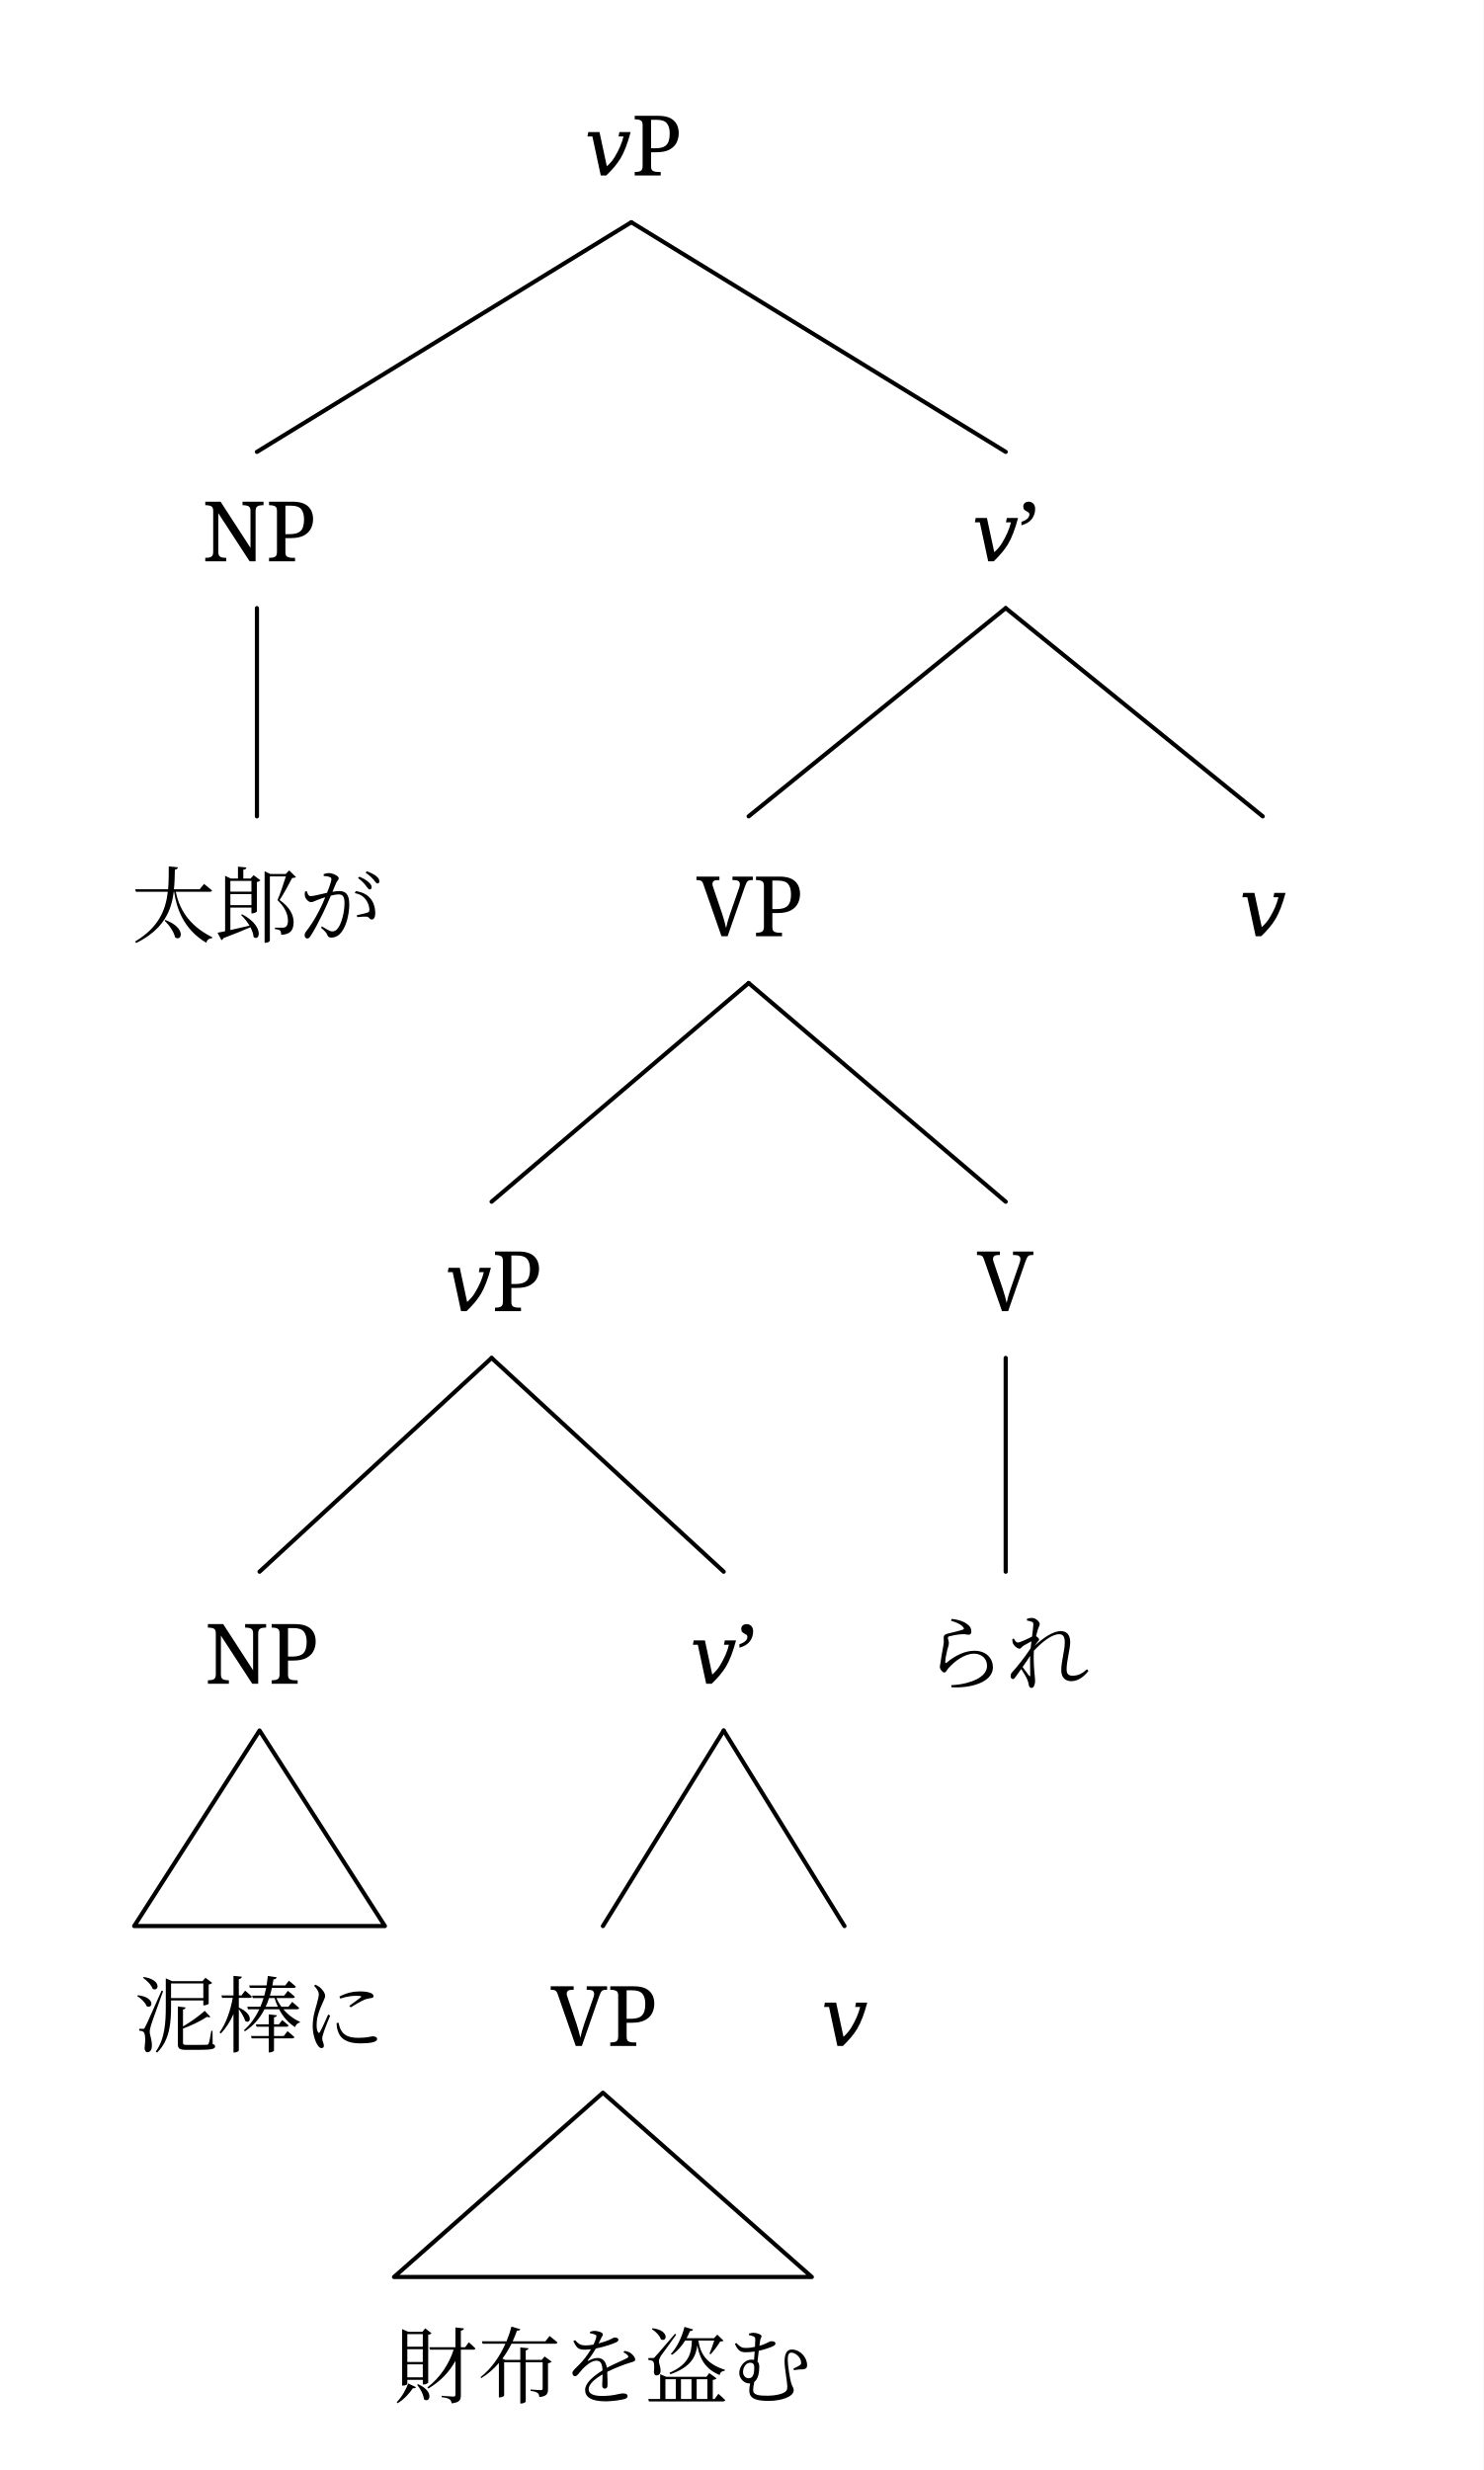
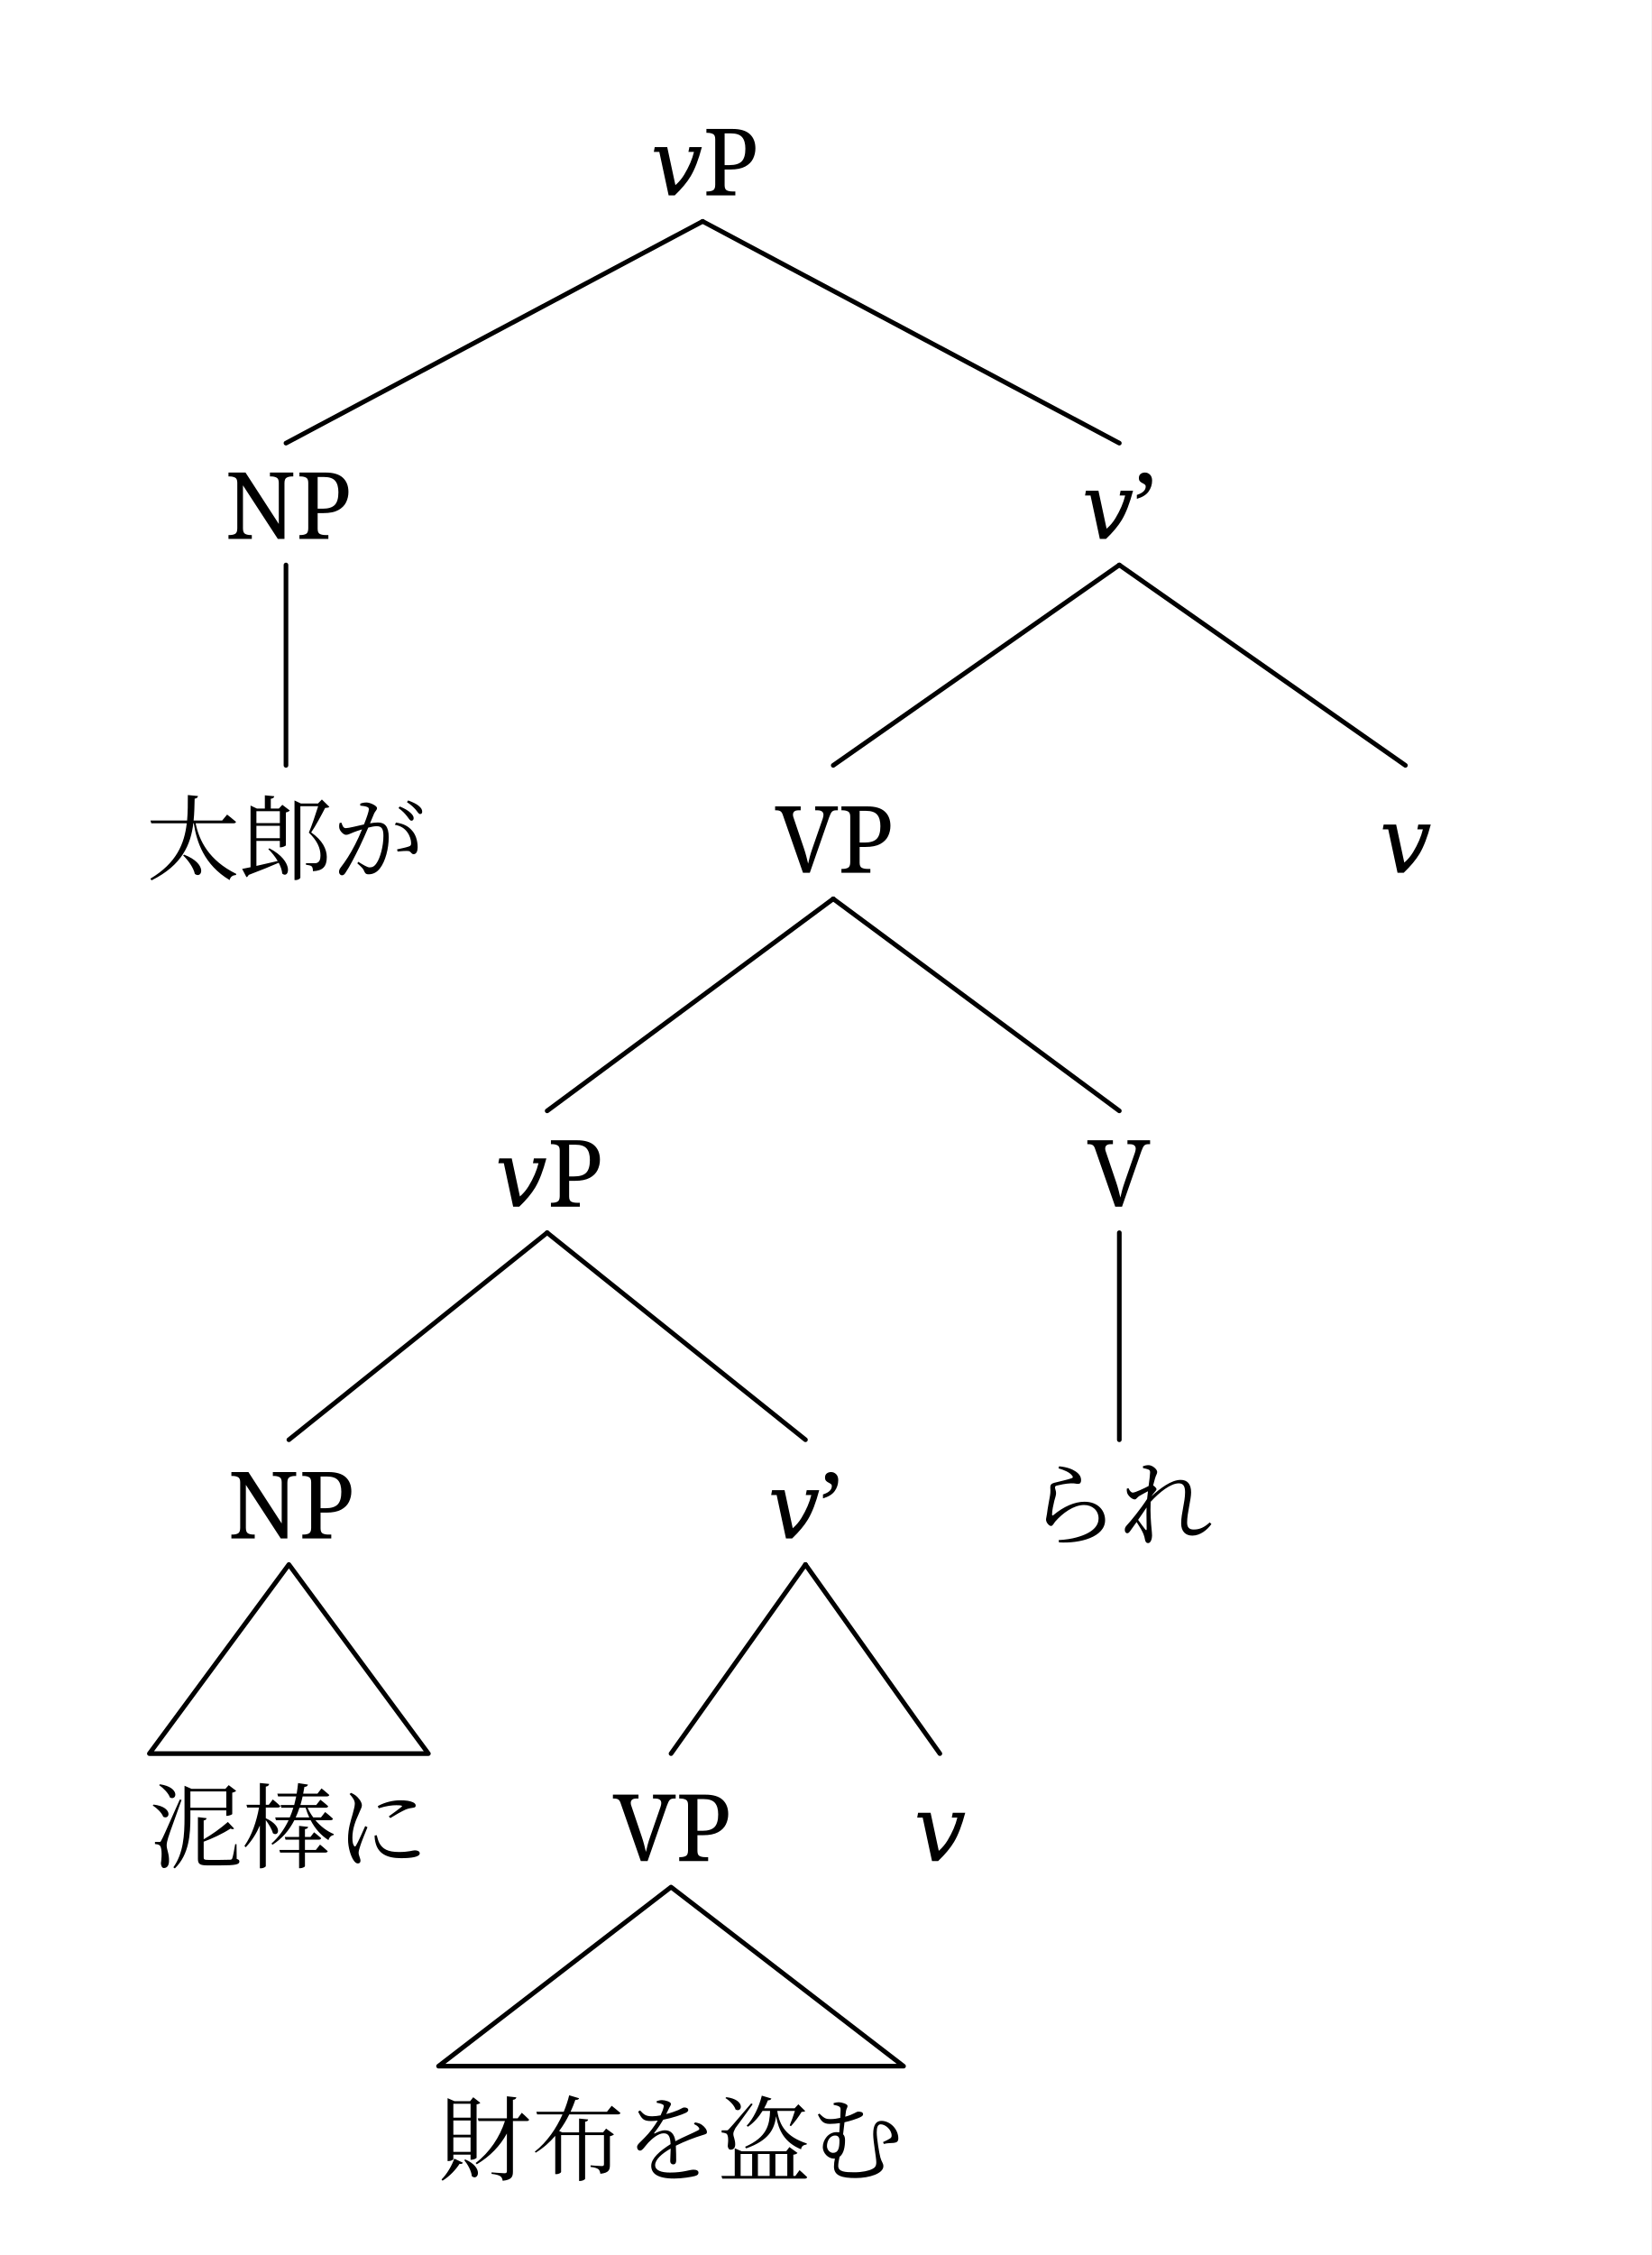
- <svg xmlns="http://www.w3.org/2000/svg" width="568.188" height="945.952" viewBox="-25.2, 0, 568.188, 945.952" version="1.1">
+ <svg xmlns="http://www.w3.org/2000/svg" width="568.188" height="775.712" viewBox="-25.2, 0, 568.188, 775.712" version="1.1">
  <defs>
    <marker id="arrow" markerUnits="userSpaceOnUse" viewBox="0 0 10 10" refX="10" refY="5" markerWidth="25.2" markerHeight="25.2" orient="auto">
      <path d="M 0 0 L 10 5 L 0 10" fill="black" />
    </marker>
    <marker id="arrowStart" markerUnits="userSpaceOnUse" viewBox="0 0 10 10" refX="0" refY="5" markerWidth="25.2" markerHeight="25.2" orient="auto">
      <path d="M 10 0 L 0 5 L 10 10" fill="black" />
    </marker>
    <marker id="arrowBackward" markerUnits="userSpaceOnUse" viewBox="0 0 10 10" refX="5" refY="5" markerWidth="25.2" markerHeight="25.2" orient="auto">
      <path d="M 0 0 L 10 5 L 0 10 z" fill="black" />
    </marker>
    <marker id="arrowForward" markerUnits="userSpaceOnUse" viewBox="0 0 10 10" refX="5" refY="5" markerWidth="25.2" markerHeight="25.2" orient="auto">
      <path d="M 10 0 L 0 5 L 10 10 z" fill="black" />
    </marker>
    <marker id="arrowBothways" markerUnits="userSpaceOnUse" viewBox="0 0 30 10" refX="15" refY="5" markerWidth="75.6" markerHeight="25.2" orient="auto">
      <path d="M 0 5 L 10 0 L 10 5 L 20 5 L 20 0 L 30 5 L 20 10 L 20 5 L 10 5 L 10 10 z" fill="black" />
    </marker>
    <pattern id="hatchBlack" x="10" y="10" width="10.0" height="10.0" patternUnits="userSpaceOnUse" patternTransform="rotate(45)">
      <line x1="0" y="0" x2="0" y2="10.0" stroke="black" stroke-width="4.0" />
    </pattern>
    <pattern id="hatchForNode" x="10" y="10" width="10.0" height="10.0" patternUnits="userSpaceOnUse" patternTransform="rotate(45)">
      <line x1="0" y="0" x2="0" y2="10.0" stroke="black" stroke-width="4.0" />
    </pattern>
    <pattern id="hatchForLeaf" x="10" y="10" width="10.0" height="10.0" patternUnits="userSpaceOnUse" patternTransform="rotate(45)">
      <line x1="0" y="0" x2="0" y2="10.0" stroke="black" stroke-width="4.0" />
    </pattern>
  </defs>
-   <rect x="-25.2" y="0" width="568.188" height="945.952" stroke="none" fill="white" />
+   <rect x="-25.2" y="0" width="568.188" height="775.712" stroke="none" fill="white" />
  <text white-space="pre" alignment-baseline="text-top" style="fill: black; stroke-width: 0; font-size: 32px;" x="198.075" y="67.2">
    <tspan x="198.575" y="67.2" style="" text-decoration="" font-family="'Noto Serif', 'Noto Serif JP', 'Noto Serif CJK JP', 'Noto Naskh Arabic', 'Noto Sans Arabic', 'Noto Serif Hebrew', 'Noto Serif Devanagari', 'Noto Serif Thai', 'Noto Serif Khmer', 'DejaVu Serif', 'Noto Sans Math', serif">𝑣P</tspan>
  </text>
-   <text white-space="pre" alignment-baseline="text-top" style="fill: black; stroke-width: 0; font-size: 32px;" x="51.7" y="214.977">
-     <tspan x="52.2" y="214.977" style="" text-decoration="" font-family="'Noto Serif', 'Noto Serif JP', 'Noto Serif CJK JP', 'Noto Naskh Arabic', 'Noto Sans Arabic', 'Noto Serif Hebrew', 'Noto Serif Devanagari', 'Noto Serif Thai', 'Noto Serif Khmer', 'DejaVu Serif', 'Noto Sans Math', serif">NP</tspan>
+   <text white-space="pre" alignment-baseline="text-top" style="fill: black; stroke-width: 0; font-size: 32px;" x="51.7" y="185.394">
+     <tspan x="52.2" y="185.394" style="" text-decoration="" font-family="'Noto Serif', 'Noto Serif JP', 'Noto Serif CJK JP', 'Noto Naskh Arabic', 'Noto Sans Arabic', 'Noto Serif Hebrew', 'Noto Serif Devanagari', 'Noto Serif Thai', 'Noto Serif Khmer', 'DejaVu Serif', 'Noto Sans Math', serif">NP</tspan>
  </text>
-   <text white-space="pre" alignment-baseline="text-top" style="fill: black; stroke-width: 0; font-size: 32px;" x="25.2" y="358.561">
-     <tspan x="25.2" y="358.561" style="" text-decoration="" font-family="'Noto Serif', 'Noto Serif JP', 'Noto Serif CJK JP', 'Noto Naskh Arabic', 'Noto Sans Arabic', 'Noto Serif Hebrew', 'Noto Serif Devanagari', 'Noto Serif Thai', 'Noto Serif Khmer', 'DejaVu Serif', 'Noto Sans Math', serif">太郎が</tspan>
+   <text white-space="pre" alignment-baseline="text-top" style="fill: black; stroke-width: 0; font-size: 32px;" x="25.2" y="300.243">
+     <tspan x="25.2" y="300.243" style="" text-decoration="" font-family="'Noto Serif', 'Noto Serif JP', 'Noto Serif CJK JP', 'Noto Naskh Arabic', 'Noto Sans Arabic', 'Noto Serif Hebrew', 'Noto Serif Devanagari', 'Noto Serif Thai', 'Noto Serif Khmer', 'DejaVu Serif', 'Noto Sans Math', serif">太郎が</tspan>
  </text>
-   <text white-space="pre" alignment-baseline="text-top" style="fill: black; stroke-width: 0; font-size: 32px;" x="346.95" y="214.977">
-     <tspan x="346.95" y="214.977" style="" text-decoration="" font-family="'Noto Serif', 'Noto Serif JP', 'Noto Serif CJK JP', 'Noto Naskh Arabic', 'Noto Sans Arabic', 'Noto Serif Hebrew', 'Noto Serif Devanagari', 'Noto Serif Thai', 'Noto Serif Khmer', 'DejaVu Serif', 'Noto Sans Math', serif">𝑣’</tspan>
+   <text white-space="pre" alignment-baseline="text-top" style="fill: black; stroke-width: 0; font-size: 32px;" x="346.95" y="185.394">
+     <tspan x="346.95" y="185.394" style="" text-decoration="" font-family="'Noto Serif', 'Noto Serif JP', 'Noto Serif CJK JP', 'Noto Naskh Arabic', 'Noto Sans Arabic', 'Noto Serif Hebrew', 'Noto Serif Devanagari', 'Noto Serif Thai', 'Noto Serif Khmer', 'DejaVu Serif', 'Noto Sans Math', serif">𝑣’</tspan>
  </text>
-   <text white-space="pre" alignment-baseline="text-top" style="fill: black; stroke-width: 0; font-size: 32px;" x="241.012" y="358.561">
-     <tspan x="241.512" y="358.561" style="" text-decoration="" font-family="'Noto Serif', 'Noto Serif JP', 'Noto Serif CJK JP', 'Noto Naskh Arabic', 'Noto Sans Arabic', 'Noto Serif Hebrew', 'Noto Serif Devanagari', 'Noto Serif Thai', 'Noto Serif Khmer', 'DejaVu Serif', 'Noto Sans Math', serif">VP</tspan>
+   <text white-space="pre" alignment-baseline="text-top" style="fill: black; stroke-width: 0; font-size: 32px;" x="241.012" y="300.243">
+     <tspan x="241.512" y="300.243" style="" text-decoration="" font-family="'Noto Serif', 'Noto Serif JP', 'Noto Serif CJK JP', 'Noto Naskh Arabic', 'Noto Sans Arabic', 'Noto Serif Hebrew', 'Noto Serif Devanagari', 'Noto Serif Thai', 'Noto Serif Khmer', 'DejaVu Serif', 'Noto Sans Math', serif">VP</tspan>
  </text>
-   <text white-space="pre" alignment-baseline="text-top" style="fill: black; stroke-width: 0; font-size: 32px;" x="144.575" y="502.145">
-     <tspan x="145.075" y="502.145" style="" text-decoration="" font-family="'Noto Serif', 'Noto Serif JP', 'Noto Serif CJK JP', 'Noto Naskh Arabic', 'Noto Sans Arabic', 'Noto Serif Hebrew', 'Noto Serif Devanagari', 'Noto Serif Thai', 'Noto Serif Khmer', 'DejaVu Serif', 'Noto Sans Math', serif">𝑣P</tspan>
+   <text white-space="pre" alignment-baseline="text-top" style="fill: black; stroke-width: 0; font-size: 32px;" x="144.575" y="415.092">
+     <tspan x="145.075" y="415.092" style="" text-decoration="" font-family="'Noto Serif', 'Noto Serif JP', 'Noto Serif CJK JP', 'Noto Naskh Arabic', 'Noto Sans Arabic', 'Noto Serif Hebrew', 'Noto Serif Devanagari', 'Noto Serif Thai', 'Noto Serif Khmer', 'DejaVu Serif', 'Noto Sans Math', serif">𝑣P</tspan>
  </text>
-   <text white-space="pre" alignment-baseline="text-top" style="fill: black; stroke-width: 0; font-size: 32px;" x="52.7" y="644.837">
-     <tspan x="53.2" y="644.837" style="" text-decoration="" font-family="'Noto Serif', 'Noto Serif JP', 'Noto Serif CJK JP', 'Noto Naskh Arabic', 'Noto Sans Arabic', 'Noto Serif Hebrew', 'Noto Serif Devanagari', 'Noto Serif Thai', 'Noto Serif Khmer', 'DejaVu Serif', 'Noto Sans Math', serif">NP</tspan>
+   <text white-space="pre" alignment-baseline="text-top" style="fill: black; stroke-width: 0; font-size: 32px;" x="52.7" y="529.229">
+     <tspan x="53.2" y="529.229" style="" text-decoration="" font-family="'Noto Serif', 'Noto Serif JP', 'Noto Serif CJK JP', 'Noto Naskh Arabic', 'Noto Sans Arabic', 'Noto Serif Hebrew', 'Noto Serif Devanagari', 'Noto Serif Thai', 'Noto Serif Khmer', 'DejaVu Serif', 'Noto Sans Math', serif">NP</tspan>
  </text>
-   <text white-space="pre" alignment-baseline="text-top" style="fill: black; stroke-width: 0; font-size: 32px;" x="26.2" y="783.552">
-     <tspan x="26.2" y="783.552" style="" text-decoration="" font-family="'Noto Serif', 'Noto Serif JP', 'Noto Serif CJK JP', 'Noto Naskh Arabic', 'Noto Sans Arabic', 'Noto Serif Hebrew', 'Noto Serif Devanagari', 'Noto Serif Thai', 'Noto Serif Khmer', 'DejaVu Serif', 'Noto Sans Math', serif">泥棒に</tspan>
+   <text white-space="pre" alignment-baseline="text-top" style="fill: black; stroke-width: 0; font-size: 32px;" x="26.2" y="640.192">
+     <tspan x="26.2" y="640.192" style="" text-decoration="" font-family="'Noto Serif', 'Noto Serif JP', 'Noto Serif CJK JP', 'Noto Naskh Arabic', 'Noto Sans Arabic', 'Noto Serif Hebrew', 'Noto Serif Devanagari', 'Noto Serif Thai', 'Noto Serif Khmer', 'DejaVu Serif', 'Noto Sans Math', serif">泥棒に</tspan>
  </text>
-   <text white-space="pre" alignment-baseline="text-top" style="fill: black; stroke-width: 0; font-size: 32px;" x="238.95" y="644.837">
-     <tspan x="238.95" y="644.837" style="" text-decoration="" font-family="'Noto Serif', 'Noto Serif JP', 'Noto Serif CJK JP', 'Noto Naskh Arabic', 'Noto Sans Arabic', 'Noto Serif Hebrew', 'Noto Serif Devanagari', 'Noto Serif Thai', 'Noto Serif Khmer', 'DejaVu Serif', 'Noto Sans Math', serif">𝑣’</tspan>
+   <text white-space="pre" alignment-baseline="text-top" style="fill: black; stroke-width: 0; font-size: 32px;" x="238.95" y="529.229">
+     <tspan x="238.95" y="529.229" style="" text-decoration="" font-family="'Noto Serif', 'Noto Serif JP', 'Noto Serif CJK JP', 'Noto Naskh Arabic', 'Noto Sans Arabic', 'Noto Serif Hebrew', 'Noto Serif Devanagari', 'Noto Serif Thai', 'Noto Serif Khmer', 'DejaVu Serif', 'Noto Sans Math', serif">𝑣’</tspan>
  </text>
-   <text white-space="pre" alignment-baseline="text-top" style="fill: black; stroke-width: 0; font-size: 32px;" x="185.2" y="783.552">
-     <tspan x="185.7" y="783.552" style="" text-decoration="" font-family="'Noto Serif', 'Noto Serif JP', 'Noto Serif CJK JP', 'Noto Naskh Arabic', 'Noto Sans Arabic', 'Noto Serif Hebrew', 'Noto Serif Devanagari', 'Noto Serif Thai', 'Noto Serif Khmer', 'DejaVu Serif', 'Noto Sans Math', serif">VP</tspan>
+   <text white-space="pre" alignment-baseline="text-top" style="fill: black; stroke-width: 0; font-size: 32px;" x="185.2" y="640.192">
+     <tspan x="185.7" y="640.192" style="" text-decoration="" font-family="'Noto Serif', 'Noto Serif JP', 'Noto Serif CJK JP', 'Noto Naskh Arabic', 'Noto Sans Arabic', 'Noto Serif Hebrew', 'Noto Serif Devanagari', 'Noto Serif Thai', 'Noto Serif Khmer', 'DejaVu Serif', 'Noto Sans Math', serif">VP</tspan>
  </text>
-   <text white-space="pre" alignment-baseline="text-top" style="fill: black; stroke-width: 0; font-size: 32px;" x="125.7" y="917.952">
-     <tspan x="125.7" y="917.952" style="" text-decoration="" font-family="'Noto Serif', 'Noto Serif JP', 'Noto Serif CJK JP', 'Noto Naskh Arabic', 'Noto Sans Arabic', 'Noto Serif Hebrew', 'Noto Serif Devanagari', 'Noto Serif Thai', 'Noto Serif Khmer', 'DejaVu Serif', 'Noto Sans Math', serif">財布を盗む</tspan>
+   <text white-space="pre" alignment-baseline="text-top" style="fill: black; stroke-width: 0; font-size: 32px;" x="125.7" y="747.712">
+     <tspan x="125.7" y="747.712" style="" text-decoration="" font-family="'Noto Serif', 'Noto Serif JP', 'Noto Serif CJK JP', 'Noto Naskh Arabic', 'Noto Sans Arabic', 'Noto Serif Hebrew', 'Noto Serif Devanagari', 'Noto Serif Thai', 'Noto Serif Khmer', 'DejaVu Serif', 'Noto Sans Math', serif">財布を盗む</tspan>
  </text>
-   <text white-space="pre" alignment-baseline="text-top" style="fill: black; stroke-width: 0; font-size: 32px;" x="289.2" y="783.552">
-     <tspan x="289.2" y="783.552" style="" text-decoration="" font-family="'Noto Serif', 'Noto Serif JP', 'Noto Serif CJK JP', 'Noto Naskh Arabic', 'Noto Sans Arabic', 'Noto Serif Hebrew', 'Noto Serif Devanagari', 'Noto Serif Thai', 'Noto Serif Khmer', 'DejaVu Serif', 'Noto Sans Math', serif">𝑣</tspan>
+   <text white-space="pre" alignment-baseline="text-top" style="fill: black; stroke-width: 0; font-size: 32px;" x="289.2" y="640.192">
+     <tspan x="289.2" y="640.192" style="" text-decoration="" font-family="'Noto Serif', 'Noto Serif JP', 'Noto Serif CJK JP', 'Noto Naskh Arabic', 'Noto Sans Arabic', 'Noto Serif Hebrew', 'Noto Serif Devanagari', 'Noto Serif Thai', 'Noto Serif Khmer', 'DejaVu Serif', 'Noto Sans Math', serif">𝑣</tspan>
  </text>
-   <text white-space="pre" alignment-baseline="text-top" style="fill: black; stroke-width: 0; font-size: 32px;" x="348.95" y="502.145">
-     <tspan x="348.95" y="502.145" style="" text-decoration="" font-family="'Noto Serif', 'Noto Serif JP', 'Noto Serif CJK JP', 'Noto Naskh Arabic', 'Noto Sans Arabic', 'Noto Serif Hebrew', 'Noto Serif Devanagari', 'Noto Serif Thai', 'Noto Serif Khmer', 'DejaVu Serif', 'Noto Sans Math', serif">V</tspan>
+   <text white-space="pre" alignment-baseline="text-top" style="fill: black; stroke-width: 0; font-size: 32px;" x="348.95" y="415.092">
+     <tspan x="348.95" y="415.092" style="" text-decoration="" font-family="'Noto Serif', 'Noto Serif JP', 'Noto Serif CJK JP', 'Noto Naskh Arabic', 'Noto Sans Arabic', 'Noto Serif Hebrew', 'Noto Serif Devanagari', 'Noto Serif Thai', 'Noto Serif Khmer', 'DejaVu Serif', 'Noto Sans Math', serif">V</tspan>
  </text>
-   <text white-space="pre" alignment-baseline="text-top" style="fill: black; stroke-width: 0; font-size: 32px;" x="327.95" y="644.837">
-     <tspan x="327.95" y="644.837" style="" text-decoration="" font-family="'Noto Serif', 'Noto Serif JP', 'Noto Serif CJK JP', 'Noto Naskh Arabic', 'Noto Sans Arabic', 'Noto Serif Hebrew', 'Noto Serif Devanagari', 'Noto Serif Thai', 'Noto Serif Khmer', 'DejaVu Serif', 'Noto Sans Math', serif">られ</tspan>
+   <text white-space="pre" alignment-baseline="text-top" style="fill: black; stroke-width: 0; font-size: 32px;" x="327.95" y="529.229">
+     <tspan x="327.95" y="529.229" style="" text-decoration="" font-family="'Noto Serif', 'Noto Serif JP', 'Noto Serif CJK JP', 'Noto Naskh Arabic', 'Noto Sans Arabic', 'Noto Serif Hebrew', 'Noto Serif Devanagari', 'Noto Serif Thai', 'Noto Serif Khmer', 'DejaVu Serif', 'Noto Sans Math', serif">られ</tspan>
  </text>
-   <text white-space="pre" alignment-baseline="text-top" style="fill: black; stroke-width: 0; font-size: 32px;" x="449.387" y="358.561">
-     <tspan x="449.387" y="358.561" style="" text-decoration="" font-family="'Noto Serif', 'Noto Serif JP', 'Noto Serif CJK JP', 'Noto Naskh Arabic', 'Noto Sans Arabic', 'Noto Serif Hebrew', 'Noto Serif Devanagari', 'Noto Serif Thai', 'Noto Serif Khmer', 'DejaVu Serif', 'Noto Sans Math', serif">𝑣</tspan>
+   <text white-space="pre" alignment-baseline="text-top" style="fill: black; stroke-width: 0; font-size: 32px;" x="449.387" y="300.243">
+     <tspan x="449.387" y="300.243" style="" text-decoration="" font-family="'Noto Serif', 'Noto Serif JP', 'Noto Serif CJK JP', 'Noto Naskh Arabic', 'Noto Sans Arabic', 'Noto Serif Hebrew', 'Noto Serif Devanagari', 'Noto Serif Thai', 'Noto Serif Khmer', 'DejaVu Serif', 'Noto Sans Math', serif">𝑣</tspan>
  </text>
-   <line style="fill: none; stroke:black; stroke-width:1.6; stroke-linejoin:round; stroke-linecap:round;" x1="73.2" y1="173.057" x2="216.575" y2="85.12" />
-   <line style="fill: none; stroke:black; stroke-width:1.6; stroke-linejoin:round; stroke-linecap:round;" x1="359.95" y1="173.057" x2="216.575" y2="85.12" />
-   <line style="fill: none; stroke:black; stroke-width:1.6; stroke-linejoin:round; stroke-linecap:round;" x1="73.2" y1="312.641" x2="73.2" y2="232.897" />
-   <line style="fill: none; stroke:black; stroke-width:1.6; stroke-linejoin:round; stroke-linecap:round;" x1="261.512" y1="312.641" x2="359.95" y2="232.897" />
-   <line style="fill: none; stroke:black; stroke-width:1.6; stroke-linejoin:round; stroke-linecap:round;" x1="458.387" y1="312.641" x2="359.95" y2="232.897" />
-   <line style="fill: none; stroke:black; stroke-width:1.6; stroke-linejoin:round; stroke-linecap:round;" x1="163.075" y1="460.225" x2="261.512" y2="376.481" />
-   <line style="fill: none; stroke:black; stroke-width:1.6; stroke-linejoin:round; stroke-linecap:round;" x1="359.95" y1="460.225" x2="261.512" y2="376.481" />
-   <line style="fill: none; stroke:black; stroke-width:1.6; stroke-linejoin:round; stroke-linecap:round;" x1="74.2" y1="601.917" x2="163.075" y2="520.065" />
-   <line style="fill: none; stroke:black; stroke-width:1.6; stroke-linejoin:round; stroke-linecap:round;" x1="251.95" y1="601.917" x2="163.075" y2="520.065" />
-   <polygon style="fill: none; stroke: black; stroke-width:1.6; stroke-linejoin:round;stroke-linecap:round;" points="26.2 737.632 122.2 737.632 74.2 662.757" />
-   <line style="fill: none; stroke:black; stroke-width:1.6; stroke-linejoin:round; stroke-linecap:round;" x1="205.7" y1="737.632" x2="251.95" y2="662.757" />
-   <line style="fill: none; stroke:black; stroke-width:1.6; stroke-linejoin:round; stroke-linecap:round;" x1="298.2" y1="737.632" x2="251.95" y2="662.757" />
-   <polygon style="fill: none; stroke: black; stroke-width:1.6; stroke-linejoin:round;stroke-linecap:round;" points="125.7 872.032 285.7 872.032 205.7 801.472" />
-   <line style="fill: none; stroke:black; stroke-width:1.6; stroke-linejoin:round; stroke-linecap:round;" x1="359.95" y1="601.917" x2="359.95" y2="520.065" />
+   <line style="fill: none; stroke:black; stroke-width:1.6; stroke-linejoin:round; stroke-linecap:round;" x1="73.2" y1="152.434" x2="216.575" y2="76.16" />
+   <line style="fill: none; stroke:black; stroke-width:1.6; stroke-linejoin:round; stroke-linecap:round;" x1="359.95" y1="152.434" x2="216.575" y2="76.16" />
+   <line style="fill: none; stroke:black; stroke-width:1.6; stroke-linejoin:round; stroke-linecap:round;" x1="73.2" y1="263.283" x2="73.2" y2="194.354" />
+   <line style="fill: none; stroke:black; stroke-width:1.6; stroke-linejoin:round; stroke-linecap:round;" x1="261.512" y1="263.283" x2="359.95" y2="194.354" />
+   <line style="fill: none; stroke:black; stroke-width:1.6; stroke-linejoin:round; stroke-linecap:round;" x1="458.387" y1="263.283" x2="359.95" y2="194.354" />
+   <line style="fill: none; stroke:black; stroke-width:1.6; stroke-linejoin:round; stroke-linecap:round;" x1="163.075" y1="382.132" x2="261.512" y2="309.203" />
+   <line style="fill: none; stroke:black; stroke-width:1.6; stroke-linejoin:round; stroke-linecap:round;" x1="359.95" y1="382.132" x2="261.512" y2="309.203" />
+   <line style="fill: none; stroke:black; stroke-width:1.6; stroke-linejoin:round; stroke-linecap:round;" x1="74.2" y1="495.269" x2="163.075" y2="424.052" />
+   <line style="fill: none; stroke:black; stroke-width:1.6; stroke-linejoin:round; stroke-linecap:round;" x1="251.95" y1="495.269" x2="163.075" y2="424.052" />
+   <polygon style="fill: none; stroke: black; stroke-width:1.6; stroke-linejoin:round;stroke-linecap:round;" points="26.2 603.232 122.2 603.232 74.2 538.189" />
+   <line style="fill: none; stroke:black; stroke-width:1.6; stroke-linejoin:round; stroke-linecap:round;" x1="205.7" y1="603.232" x2="251.95" y2="538.189" />
+   <line style="fill: none; stroke:black; stroke-width:1.6; stroke-linejoin:round; stroke-linecap:round;" x1="298.2" y1="603.232" x2="251.95" y2="538.189" />
+   <polygon style="fill: none; stroke: black; stroke-width:1.6; stroke-linejoin:round;stroke-linecap:round;" points="125.7 710.752 285.7 710.752 205.7 649.152" />
+   <line style="fill: none; stroke:black; stroke-width:1.6; stroke-linejoin:round; stroke-linecap:round;" x1="359.95" y1="495.269" x2="359.95" y2="424.052" />
</svg>
